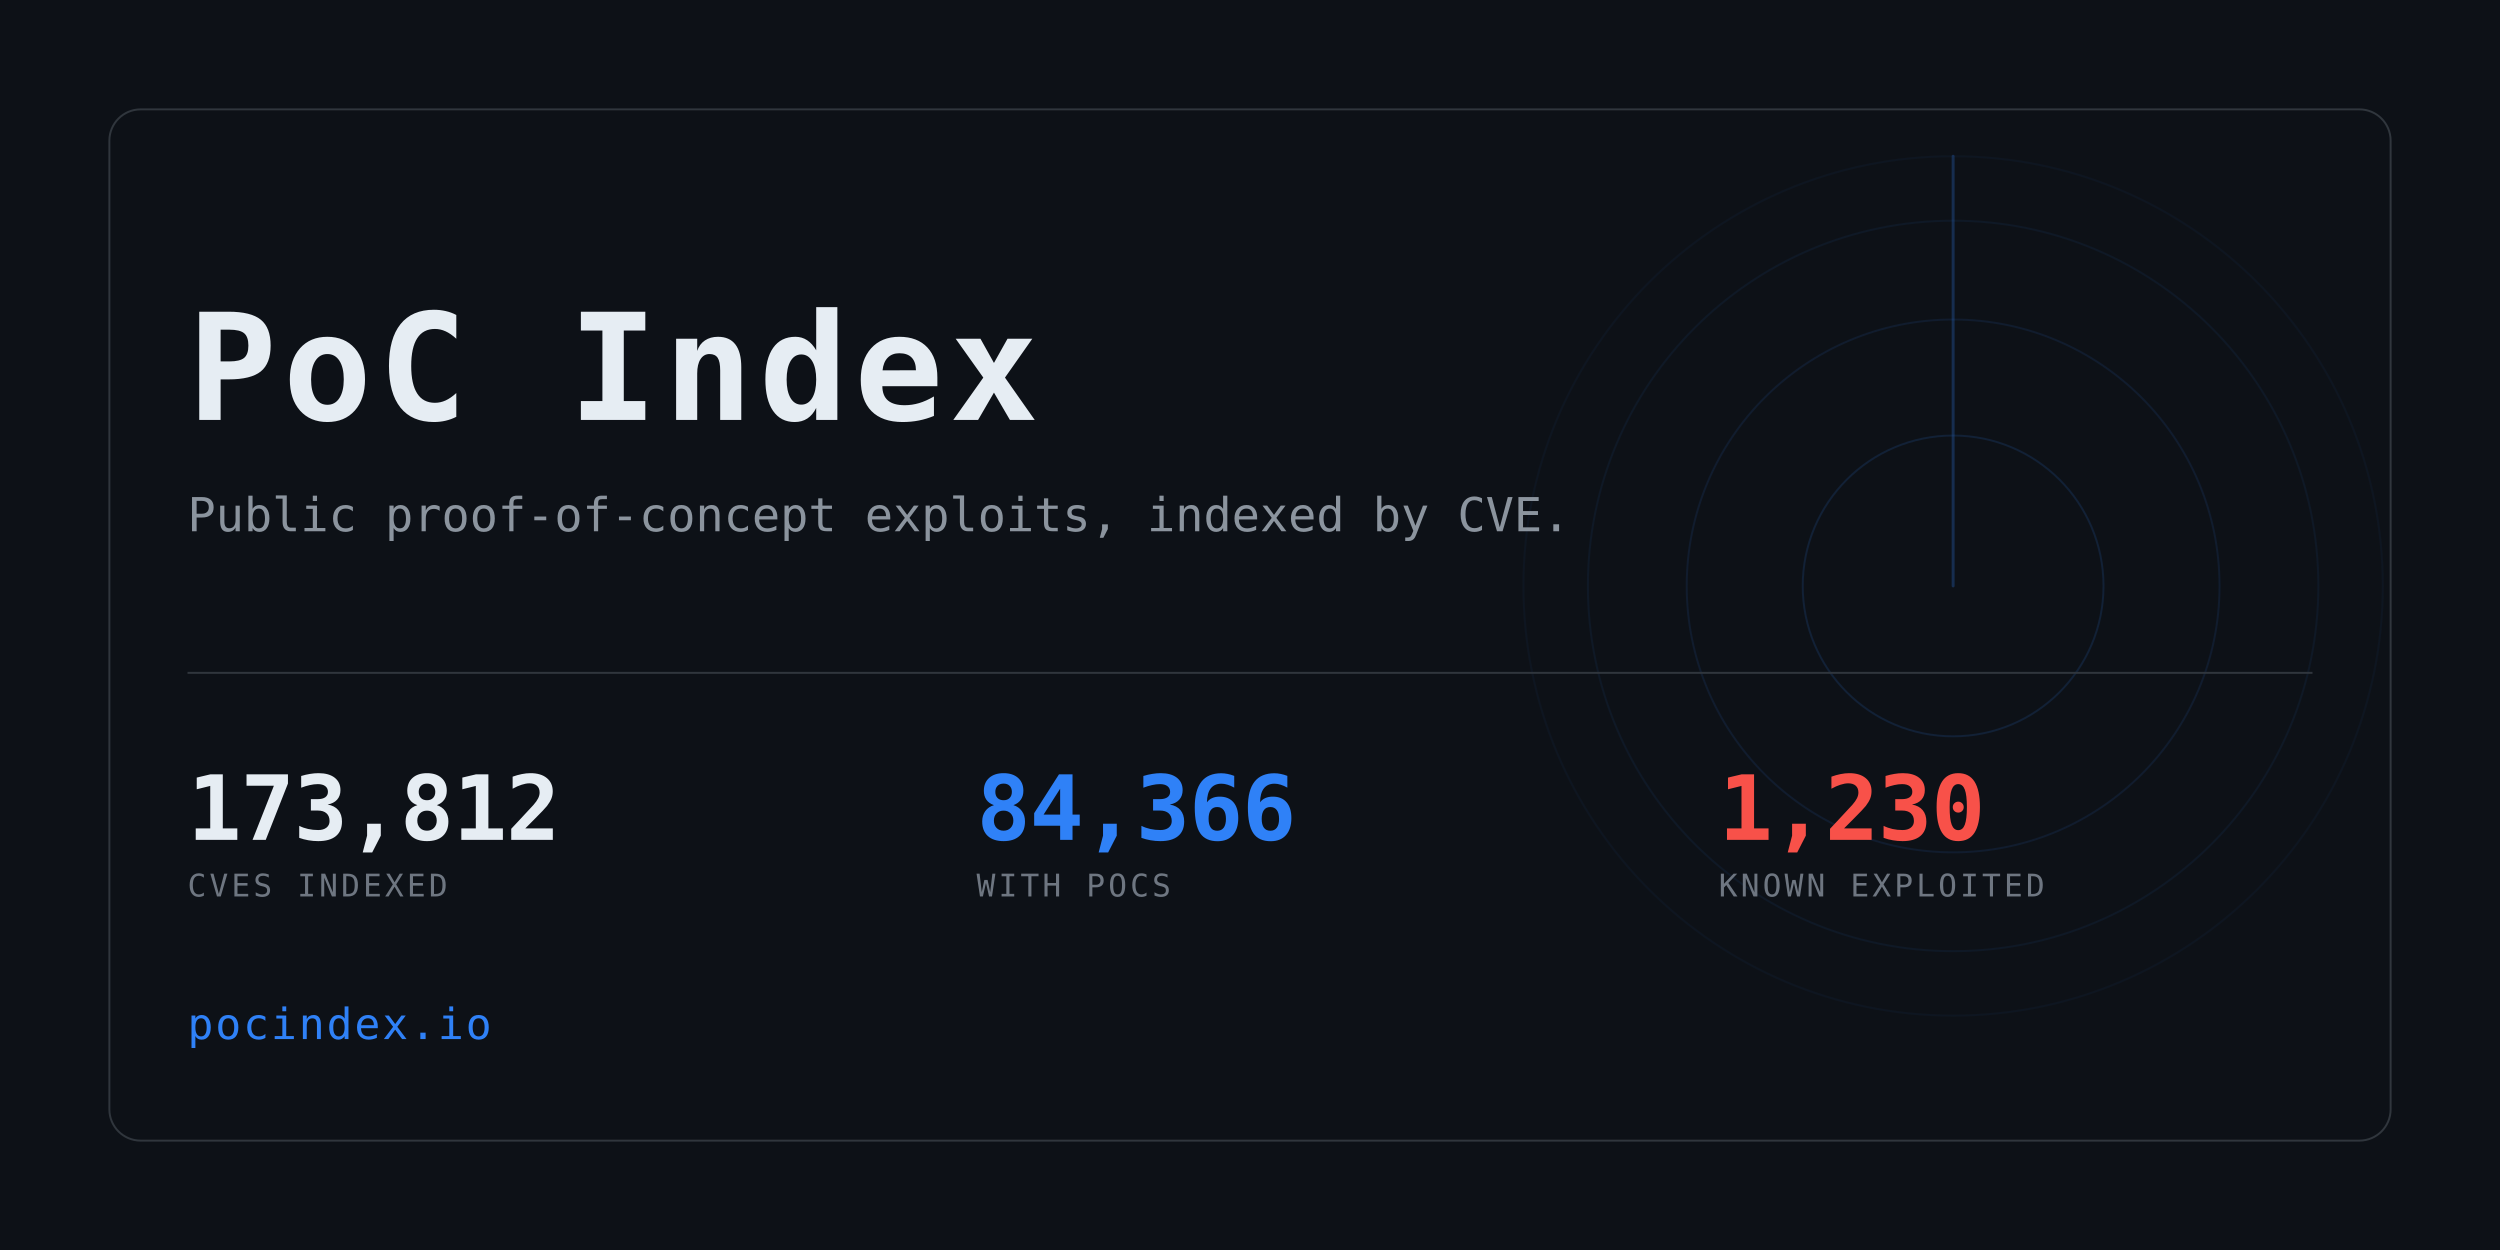
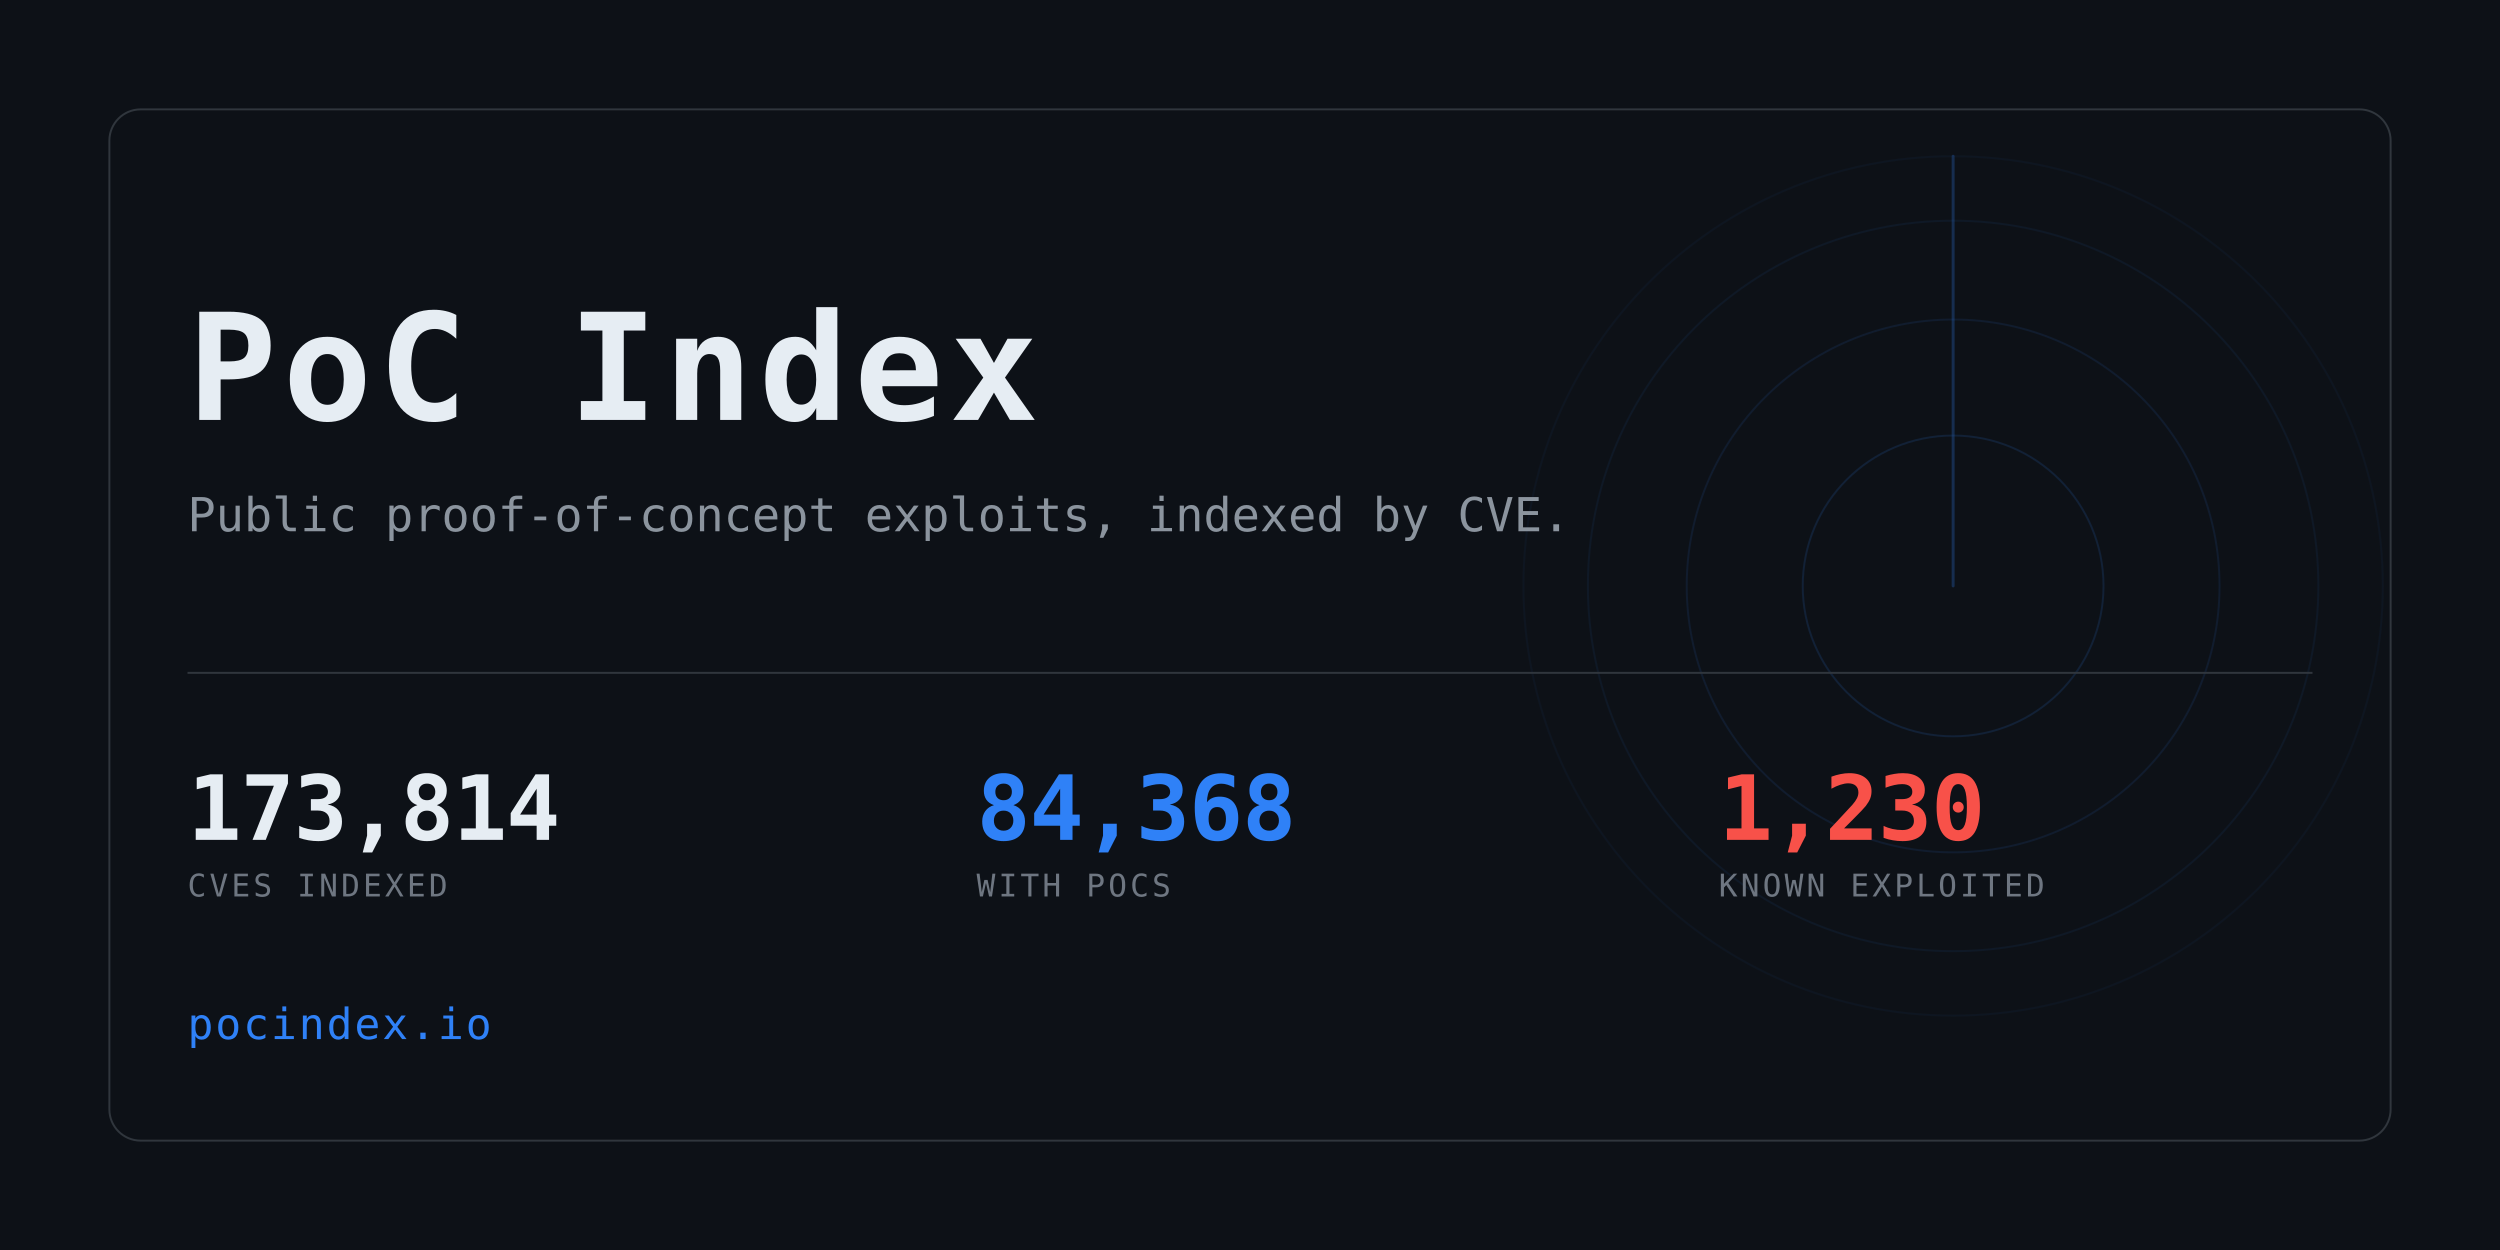
<svg xmlns="http://www.w3.org/2000/svg" width="1280" height="640" viewBox="0 0 1280 640" role="img" aria-label="PoC Index">
  <clipPath id="card">
    <rect x="56" y="56" width="1168" height="528" rx="16" />
  </clipPath>
  <rect width="1280" height="640" fill="#0d1117" />
  <g clip-path="url(#card)" opacity="0.6">
    <g>
      <circle cx="1000" cy="300" r="77.0" fill="none" stroke="#2f81f7" stroke-width="1" opacity="0.234" />
      <circle cx="1000" cy="300" r="136.4" fill="none" stroke="#2f81f7" stroke-width="1" opacity="0.169" />
      <circle cx="1000" cy="300" r="187.0" fill="none" stroke="#2f81f7" stroke-width="1" opacity="0.117" />
      <circle cx="1000" cy="300" r="220.0" fill="none" stroke="#2f81f7" stroke-width="1" opacity="0.078" />
      <line x1="1000" y1="300" x2="1000" y2="80.0" stroke="#2f81f7" stroke-width="1.5" stroke-linecap="round" opacity="0.416">
        <animateTransform attributeName="transform" type="rotate" from="0 1000 300" to="360 1000 300" dur="8s" repeatCount="indefinite" />
      </line>
    </g>
  </g>
  <rect x="56" y="56" width="1168" height="528" rx="16" fill="none" stroke="#30363d" />
  <text x="96" y="215" font-family="ui-monospace,SFMono-Regular,Menlo,Consolas,monospace" font-size="76" font-weight="700" fill="#e6edf3" letter-spacing="3">PoC Index</text>
  <text x="96" y="272" font-family="ui-monospace,SFMono-Regular,Menlo,Consolas,monospace" font-size="24" fill="#8b949e">
    Public proof-of-concept exploits, indexed by CVE.</text>
  <rect x="96" y="344" width="1088" height="1" fill="#30363d" />
-   <text x="96" y="430" font-family="ui-monospace,SFMono-Regular,Menlo,Consolas,monospace" font-size="46" font-weight="700" fill="#e6edf3" letter-spacing="-0.5">173,812</text>
+   <text x="96" y="430" font-family="ui-monospace,SFMono-Regular,Menlo,Consolas,monospace" font-size="46" font-weight="700" fill="#e6edf3" letter-spacing="-0.5">173,814</text>
  <text x="96" y="459" font-family="ui-monospace,SFMono-Regular,Menlo,Consolas,monospace" font-size="16" fill="#6e7681" letter-spacing="1.6">CVES INDEXED</text>
-   <text x="500" y="430" font-family="ui-monospace,SFMono-Regular,Menlo,Consolas,monospace" font-size="46" font-weight="700" fill="#2f81f7" letter-spacing="-0.5">84,366</text>
+   <text x="500" y="430" font-family="ui-monospace,SFMono-Regular,Menlo,Consolas,monospace" font-size="46" font-weight="700" fill="#2f81f7" letter-spacing="-0.5">84,368</text>
  <text x="500" y="459" font-family="ui-monospace,SFMono-Regular,Menlo,Consolas,monospace" font-size="16" fill="#6e7681" letter-spacing="1.6">WITH POCS</text>
  <text x="880" y="430" font-family="ui-monospace,SFMono-Regular,Menlo,Consolas,monospace" font-size="46" font-weight="700" fill="#f85149" letter-spacing="-0.5">1,230</text>
  <text x="880" y="459" font-family="ui-monospace,SFMono-Regular,Menlo,Consolas,monospace" font-size="16" fill="#6e7681" letter-spacing="1.6">KNOWN EXPLOITED</text>
  <text x="96" y="532" font-family="ui-monospace,SFMono-Regular,Menlo,Consolas,monospace" font-size="22" fill="#2f81f7" letter-spacing="1">pocindex.io</text>
</svg>
